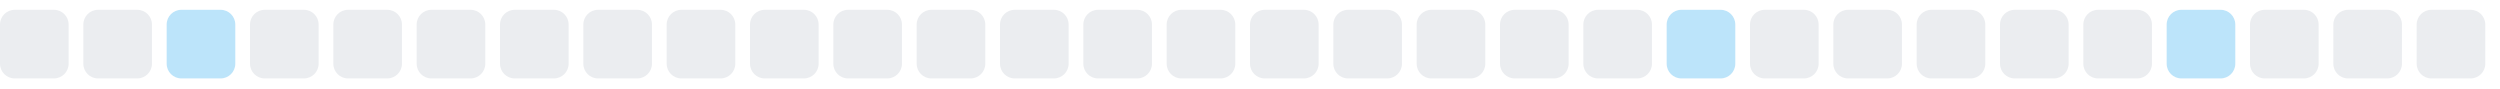
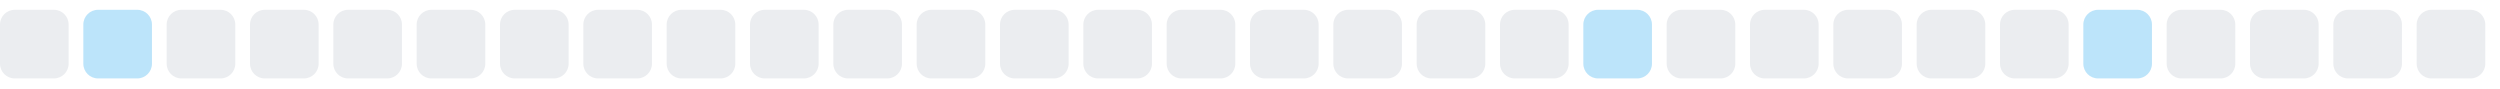
<svg xmlns="http://www.w3.org/2000/svg" width="255" height="9">
  <style>
        .level0 { fill: #ebedf0; }
        .level1 { fill: #bce4fa; }
        .level2 { fill: #75c7f7; }
        .level3 { fill: #30a9f2; }
        .level4 { fill: #008ee6; }
        @media (prefers-color-scheme: dark) {
          .level0 { fill: #161b22; }
          .level1 { fill: #0b3b5c; }
          .level2 { fill: #0a6299; }
          .level3 { fill: #008ee6; }
          .level4 { fill: #5bc4ff; }
        }
      </style>
  <rect x="0.0" y="1" width="7" height="7" rx="1.5" ry="1.5" class="level0" />
-   <rect x="8.5" y="1" width="7" height="7" rx="1.5" ry="1.5" class="level0" />
-   <rect x="17.0" y="1" width="7" height="7" rx="1.5" ry="1.5" class="level1" />
+   <rect x="8.5" y="1" width="7" height="7" rx="1.5" ry="1.5" class="level1" />
+   <rect x="17.0" y="1" width="7" height="7" rx="1.5" ry="1.5" class="level0" />
  <rect x="25.5" y="1" width="7" height="7" rx="1.5" ry="1.5" class="level0" />
  <rect x="34.0" y="1" width="7" height="7" rx="1.5" ry="1.5" class="level0" />
  <rect x="42.5" y="1" width="7" height="7" rx="1.5" ry="1.5" class="level0" />
  <rect x="51.0" y="1" width="7" height="7" rx="1.5" ry="1.5" class="level0" />
  <rect x="59.5" y="1" width="7" height="7" rx="1.5" ry="1.5" class="level0" />
  <rect x="68.0" y="1" width="7" height="7" rx="1.5" ry="1.5" class="level0" />
  <rect x="76.5" y="1" width="7" height="7" rx="1.5" ry="1.5" class="level0" />
  <rect x="85.0" y="1" width="7" height="7" rx="1.5" ry="1.5" class="level0" />
  <rect x="93.5" y="1" width="7" height="7" rx="1.5" ry="1.5" class="level0" />
  <rect x="102.0" y="1" width="7" height="7" rx="1.5" ry="1.5" class="level0" />
  <rect x="110.5" y="1" width="7" height="7" rx="1.5" ry="1.5" class="level0" />
  <rect x="119.0" y="1" width="7" height="7" rx="1.5" ry="1.5" class="level0" />
  <rect x="127.5" y="1" width="7" height="7" rx="1.5" ry="1.5" class="level0" />
  <rect x="136.0" y="1" width="7" height="7" rx="1.5" ry="1.5" class="level0" />
  <rect x="144.5" y="1" width="7" height="7" rx="1.5" ry="1.5" class="level0" />
  <rect x="153.0" y="1" width="7" height="7" rx="1.5" ry="1.5" class="level0" />
-   <rect x="161.5" y="1" width="7" height="7" rx="1.5" ry="1.5" class="level0" />
-   <rect x="170.0" y="1" width="7" height="7" rx="1.5" ry="1.5" class="level1" />
+   <rect x="161.5" y="1" width="7" height="7" rx="1.5" ry="1.5" class="level1" />
+   <rect x="170.0" y="1" width="7" height="7" rx="1.5" ry="1.5" class="level0" />
  <rect x="178.5" y="1" width="7" height="7" rx="1.5" ry="1.5" class="level0" />
  <rect x="187.0" y="1" width="7" height="7" rx="1.5" ry="1.5" class="level0" />
  <rect x="195.5" y="1" width="7" height="7" rx="1.5" ry="1.5" class="level0" />
  <rect x="204.0" y="1" width="7" height="7" rx="1.5" ry="1.5" class="level0" />
-   <rect x="212.5" y="1" width="7" height="7" rx="1.5" ry="1.5" class="level0" />
-   <rect x="221.0" y="1" width="7" height="7" rx="1.5" ry="1.5" class="level1" />
+   <rect x="212.5" y="1" width="7" height="7" rx="1.5" ry="1.5" class="level1" />
+   <rect x="221.0" y="1" width="7" height="7" rx="1.5" ry="1.5" class="level0" />
  <rect x="229.5" y="1" width="7" height="7" rx="1.5" ry="1.5" class="level0" />
  <rect x="238.0" y="1" width="7" height="7" rx="1.5" ry="1.5" class="level0" />
  <rect x="246.5" y="1" width="7" height="7" rx="1.5" ry="1.5" class="level0" />
</svg>
